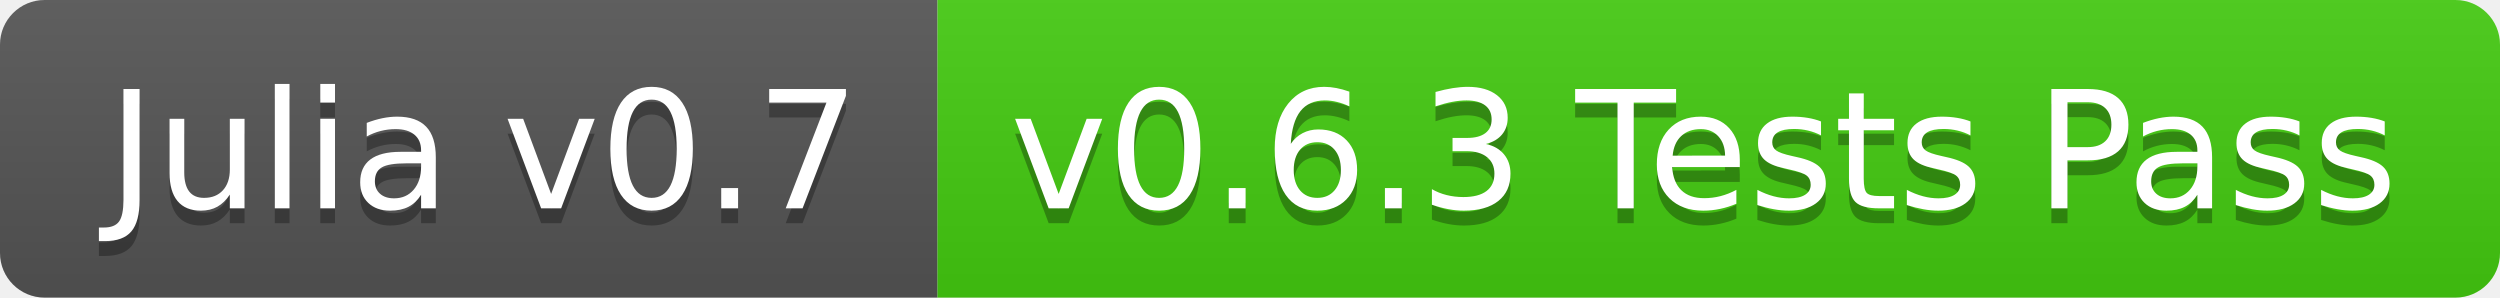
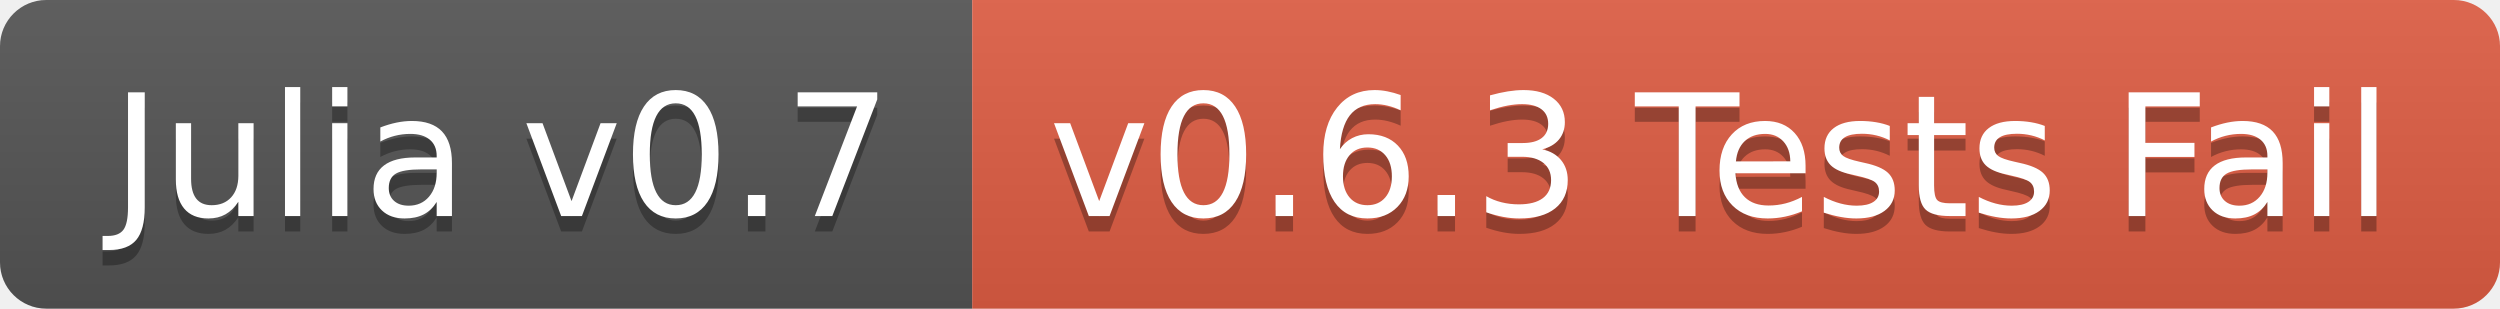
- <svg xmlns="http://www.w3.org/2000/svg" width="168" height="20">
+ <svg xmlns="http://www.w3.org/2000/svg" width="162" height="20">
  <linearGradient id="b" x2="0" y2="100%">
    <stop offset="0" stop-color="#bbb" stop-opacity=".1" />
    <stop offset="1" stop-opacity=".1" />
  </linearGradient>
  <clipPath id="a">
-     <rect width="168" height="20" rx="3" fill="#fff" />
+     <rect width="162" height="20" rx="3" fill="#fff" />
  </clipPath>
  <g clip-path="url(#a)">
    <path fill="#555" d="M0 0h63v20H0z" />
-     <path fill="#4c1" d="M63 0h105v20H63z" />
-     <path fill="url(#b)" d="M0 0h168v20H0z" />
+     <path fill="#e05d44" d="M63 0h99v20H63z" />
+     <path fill="url(#b)" d="M0 0h162v20H0z" />
  </g>
  <g fill="#fff" text-anchor="middle" font-family="DejaVu Sans,Verdana,Geneva,sans-serif" font-size="110">
    <text x="325" y="150" fill="#010101" fill-opacity=".3" transform="scale(.1)" textLength="530">Julia v0.7</text>
    <text x="325" y="140" transform="scale(.1)" textLength="530">Julia v0.7</text>
-     <text x="1145" y="150" fill="#010101" fill-opacity=".3" transform="scale(.1)" textLength="950">v0.6.3 Tests Pass</text>
-     <text x="1145" y="140" transform="scale(.1)" textLength="950">v0.6.3 Tests Pass</text>
+     <text x="1115" y="150" fill="#010101" fill-opacity=".3" transform="scale(.1)" textLength="890">v0.6.3 Tests Fail</text>
+     <text x="1115" y="140" transform="scale(.1)" textLength="890">v0.6.3 Tests Fail</text>
  </g>
</svg>
